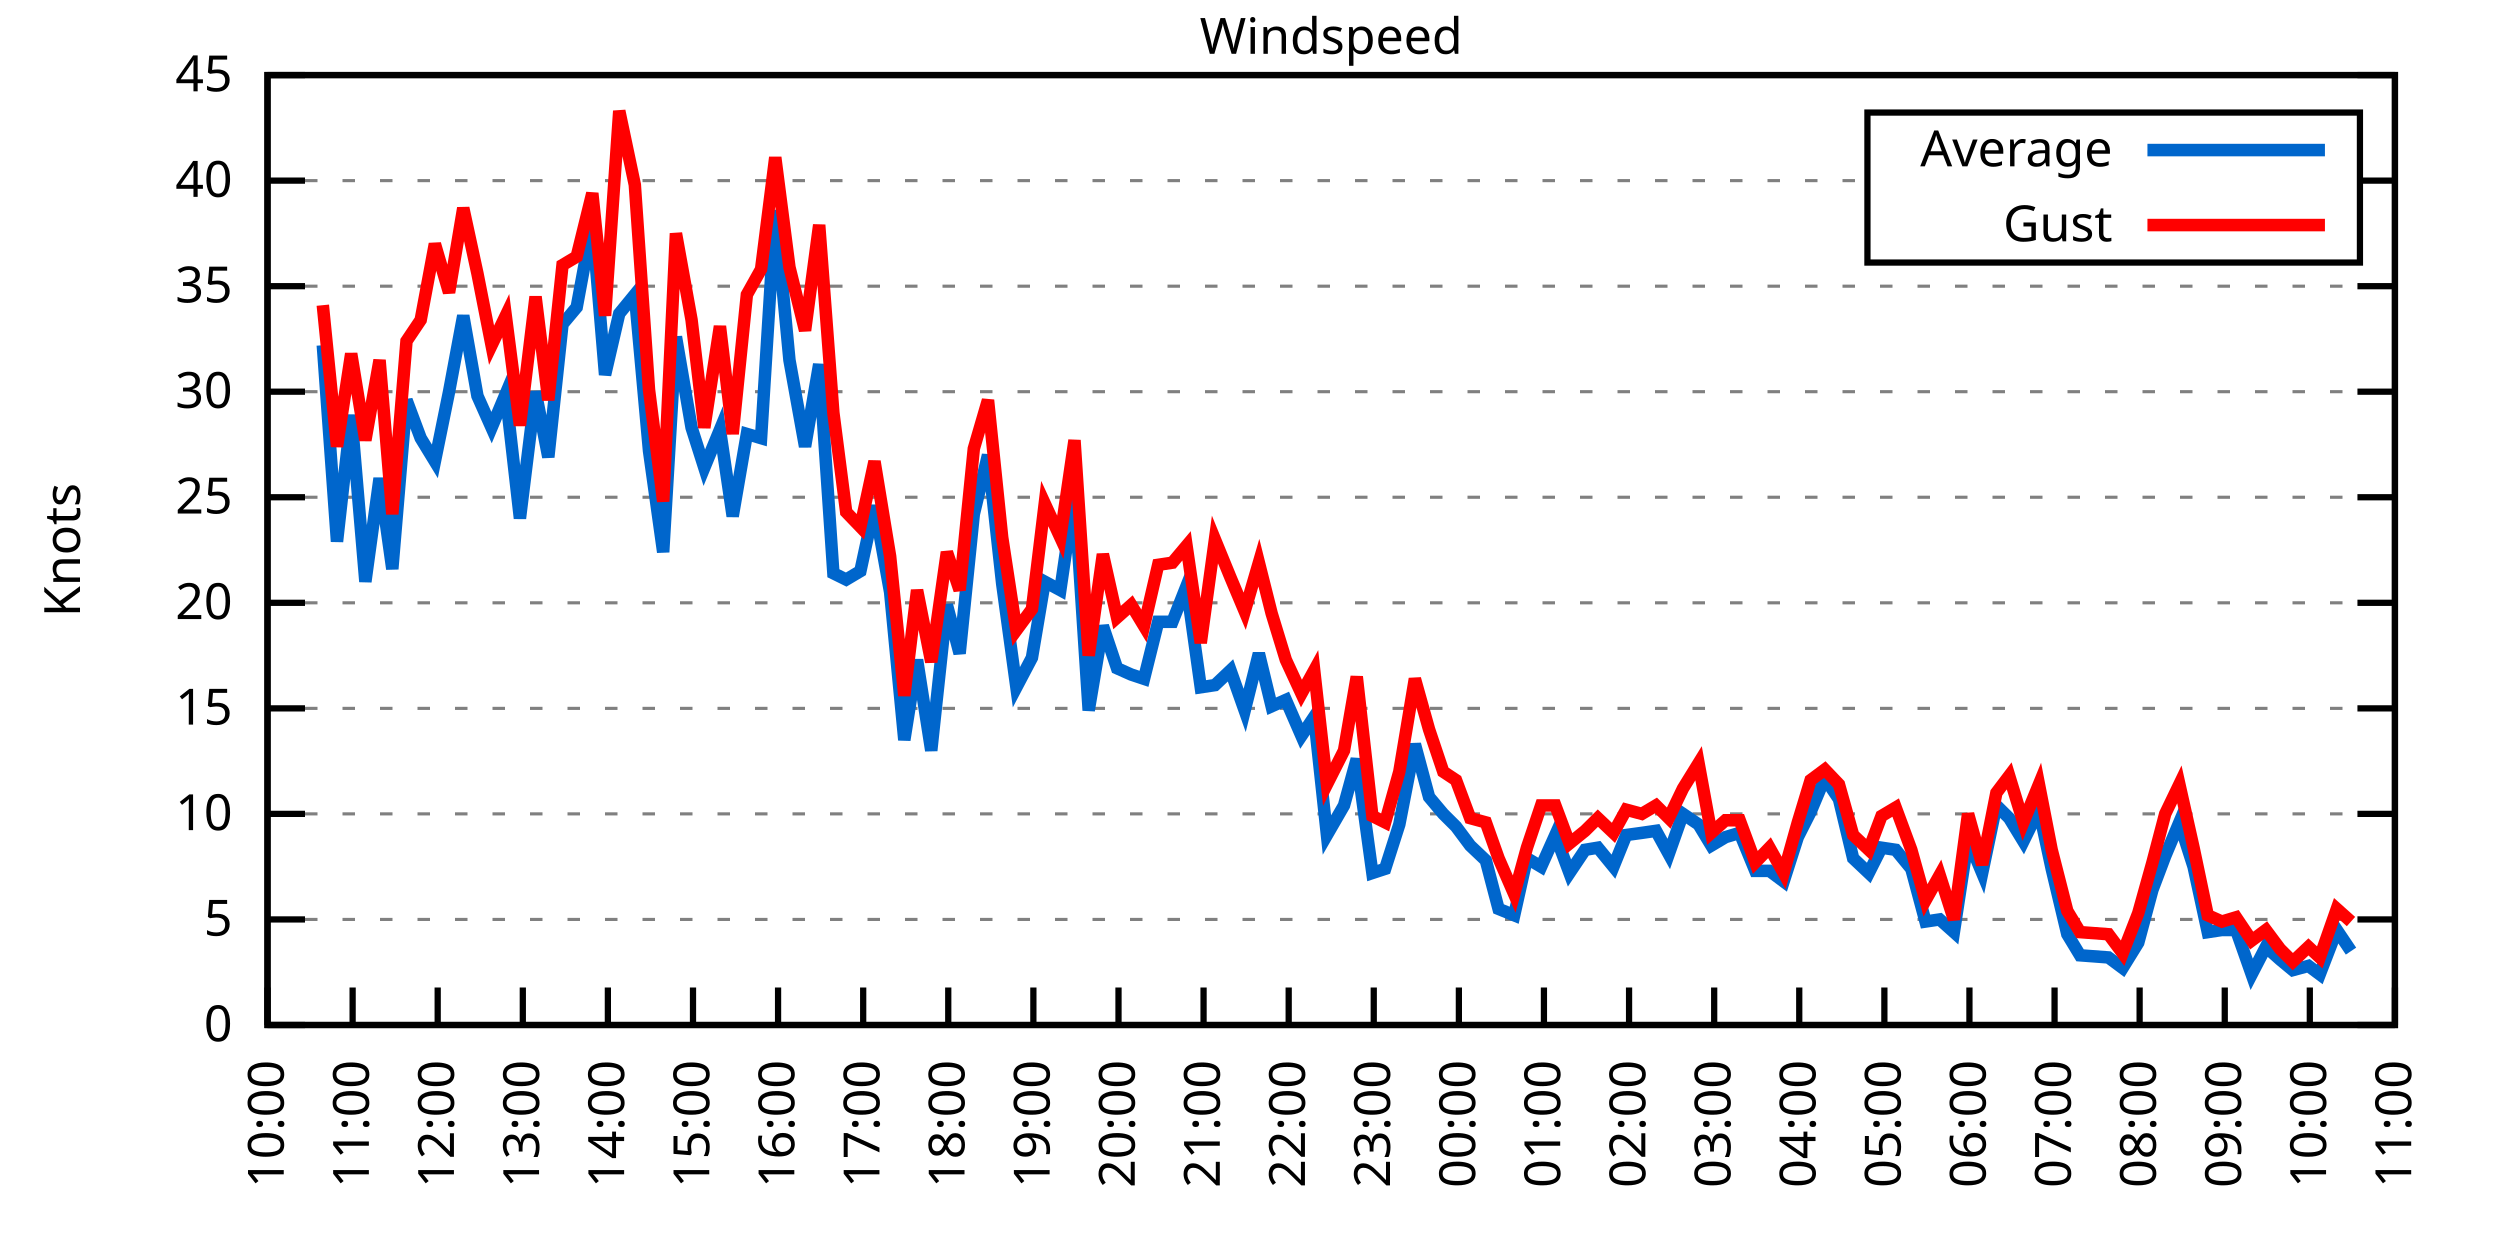
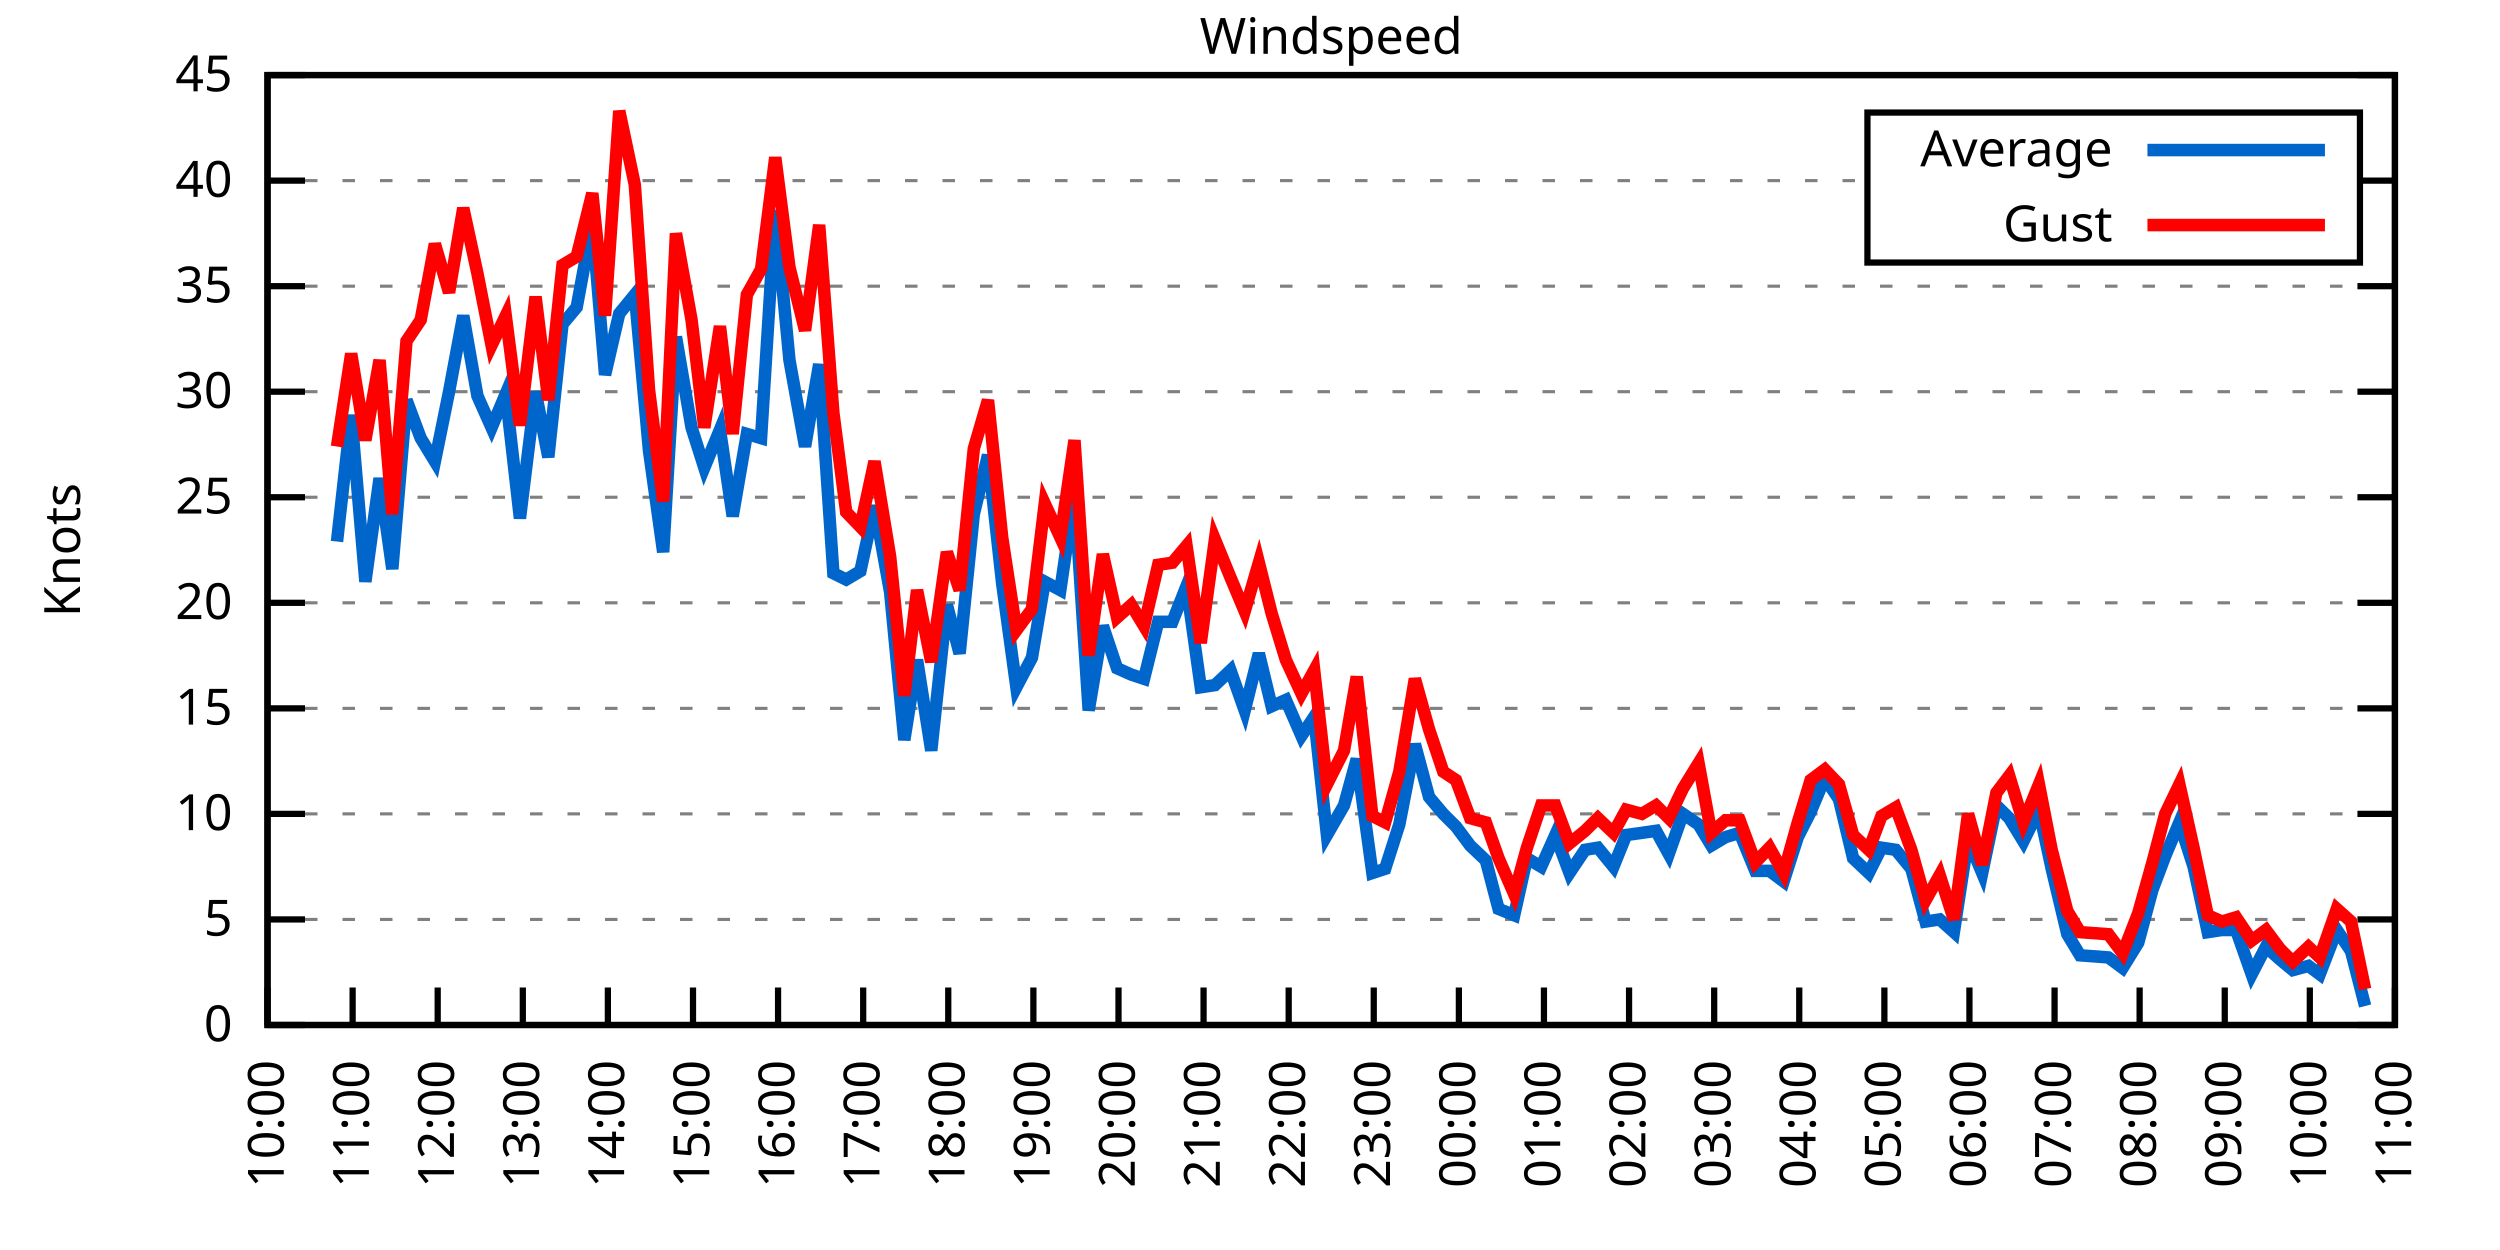
<svg xmlns="http://www.w3.org/2000/svg" xmlns:xlink="http://www.w3.org/1999/xlink" width="400" height="200" viewBox="0 0 400 200">
  <g id="gnuplot_canvas">
    <rect x="0" y="0" width="400" height="200" fill="none" />
    <defs>
      <circle id="gpDot" r="0.5" stroke-width="0.5" stroke="currentColor" />
      <path id="gpPt0" stroke-width="0.333" stroke="currentColor" d="M-1,0 h2 M0,-1 v2" />
      <path id="gpPt1" stroke-width="0.333" stroke="currentColor" d="M-1,-1 L1,1 M1,-1 L-1,1" />
      <path id="gpPt2" stroke-width="0.333" stroke="currentColor" d="M-1,0 L1,0 M0,-1 L0,1 M-1,-1 L1,1 M-1,1 L1,-1" />
      <rect id="gpPt3" stroke-width="0.333" stroke="currentColor" x="-1" y="-1" width="2" height="2" />
      <rect id="gpPt4" stroke-width="0.333" stroke="currentColor" fill="currentColor" x="-1" y="-1" width="2" height="2" />
      <circle id="gpPt5" stroke-width="0.333" stroke="currentColor" cx="0" cy="0" r="1" />
      <use xlink:href="#gpPt5" id="gpPt6" fill="currentColor" stroke="none" />
      <path id="gpPt7" stroke-width="0.333" stroke="currentColor" d="M0,-1.33 L-1.33,0.67 L1.33,0.67 z" />
      <use xlink:href="#gpPt7" id="gpPt8" fill="currentColor" stroke="none" />
      <use xlink:href="#gpPt7" id="gpPt9" stroke="currentColor" transform="rotate(180)" />
      <use xlink:href="#gpPt9" id="gpPt10" fill="currentColor" stroke="none" />
      <use xlink:href="#gpPt3" id="gpPt11" stroke="currentColor" transform="rotate(45)" />
      <use xlink:href="#gpPt11" id="gpPt12" fill="currentColor" stroke="none" />
      <path id="gpPt13" stroke-width="0.333" stroke="currentColor" d="M0,1.330 L1.265,0.411 L0.782,-1.067 L-0.782,-1.076 L-1.265,0.411 z" />
      <use xlink:href="#gpPt13" id="gpPt14" fill="currentColor" stroke="none" />
      <filter id="textbox" filterUnits="objectBoundingBox" x="0" y="0" height="1" width="1">
        <feFlood flood-color="white" flood-opacity="1" result="bgnd" />
        <feComposite in="SourceGraphic" in2="bgnd" operator="atop" />
      </filter>
      <filter id="greybox" filterUnits="objectBoundingBox" x="0" y="0" height="1" width="1">
        <feFlood flood-color="lightgrey" flood-opacity="1" result="grey" />
        <feComposite in="SourceGraphic" in2="grey" operator="atop" />
      </filter>
    </defs>
    <g fill="none" color="white" stroke="currentColor" stroke-width="1.00" stroke-linecap="butt" stroke-linejoin="miter">
</g>
    <g fill="none" color="black" stroke="currentColor" stroke-width="1.00" stroke-linecap="butt" stroke-linejoin="miter">
      <g stroke="none" shape-rendering="crispEdges">
        <polygon fill="rgb(255, 255, 255)" points="42.80,164.00 383.18,164.00 383.18,12.02 42.80,12.02 " />
      </g>
    </g>
    <g fill="none" color="black" stroke="currentColor" stroke-width="1.00" stroke-linecap="butt" stroke-linejoin="miter">
</g>
    <g fill="none" color="black" stroke="black" stroke-width="0.50" stroke-linecap="butt" stroke-linejoin="miter">
</g>
    <g fill="none" color="gray" stroke="currentColor" stroke-width="0.50" stroke-linecap="butt" stroke-linejoin="miter">
      <path stroke="gray" stroke-dasharray="2,4" class="gridline" d="M42.80,164.00 L383.19,164.00  " />
    </g>
    <g fill="none" color="gray" stroke="gray" stroke-width="1.00" stroke-linecap="butt" stroke-linejoin="miter">
</g>
    <g fill="none" color="black" stroke="currentColor" stroke-width="1.00" stroke-linecap="butt" stroke-linejoin="miter">
      <path stroke="black" d="M42.80,164.00 L48.80,164.00 M383.19,164.00 L377.19,164.00  " />
      <g transform="translate(37.20,166.60)" stroke="none" fill="black" font-family="Sans" font-size="8.00" text-anchor="end">
        <text>
          <tspan font-family="Sans"> 0</tspan>
        </text>
      </g>
    </g>
    <g fill="none" color="black" stroke="currentColor" stroke-width="1.00" stroke-linecap="butt" stroke-linejoin="miter">
</g>
    <g fill="none" color="black" stroke="black" stroke-width="0.50" stroke-linecap="butt" stroke-linejoin="miter">
</g>
    <g fill="none" color="gray" stroke="currentColor" stroke-width="0.50" stroke-linecap="butt" stroke-linejoin="miter">
      <path stroke="gray" stroke-dasharray="2,4" class="gridline" d="M42.80,147.11 L383.19,147.11  " />
    </g>
    <g fill="none" color="gray" stroke="gray" stroke-width="1.00" stroke-linecap="butt" stroke-linejoin="miter">
</g>
    <g fill="none" color="black" stroke="currentColor" stroke-width="1.00" stroke-linecap="butt" stroke-linejoin="miter">
      <path stroke="black" d="M42.80,147.11 L48.80,147.11 M383.19,147.11 L377.19,147.11  " />
      <g transform="translate(37.20,149.71)" stroke="none" fill="black" font-family="Sans" font-size="8.00" text-anchor="end">
        <text>
          <tspan font-family="Sans"> 5</tspan>
        </text>
      </g>
    </g>
    <g fill="none" color="black" stroke="currentColor" stroke-width="1.00" stroke-linecap="butt" stroke-linejoin="miter">
</g>
    <g fill="none" color="black" stroke="black" stroke-width="0.50" stroke-linecap="butt" stroke-linejoin="miter">
</g>
    <g fill="none" color="gray" stroke="currentColor" stroke-width="0.50" stroke-linecap="butt" stroke-linejoin="miter">
      <path stroke="gray" stroke-dasharray="2,4" class="gridline" d="M42.80,130.22 L383.19,130.22  " />
    </g>
    <g fill="none" color="gray" stroke="gray" stroke-width="1.00" stroke-linecap="butt" stroke-linejoin="miter">
</g>
    <g fill="none" color="black" stroke="currentColor" stroke-width="1.00" stroke-linecap="butt" stroke-linejoin="miter">
      <path stroke="black" d="M42.80,130.22 L48.80,130.22 M383.19,130.22 L377.19,130.22  " />
      <g transform="translate(37.20,132.82)" stroke="none" fill="black" font-family="Sans" font-size="8.00" text-anchor="end">
        <text>
          <tspan font-family="Sans"> 10</tspan>
        </text>
      </g>
    </g>
    <g fill="none" color="black" stroke="currentColor" stroke-width="1.00" stroke-linecap="butt" stroke-linejoin="miter">
</g>
    <g fill="none" color="black" stroke="black" stroke-width="0.50" stroke-linecap="butt" stroke-linejoin="miter">
</g>
    <g fill="none" color="gray" stroke="currentColor" stroke-width="0.50" stroke-linecap="butt" stroke-linejoin="miter">
      <path stroke="gray" stroke-dasharray="2,4" class="gridline" d="M42.80,113.34 L383.19,113.34  " />
    </g>
    <g fill="none" color="gray" stroke="gray" stroke-width="1.00" stroke-linecap="butt" stroke-linejoin="miter">
</g>
    <g fill="none" color="black" stroke="currentColor" stroke-width="1.00" stroke-linecap="butt" stroke-linejoin="miter">
      <path stroke="black" d="M42.80,113.34 L48.80,113.34 M383.19,113.34 L377.19,113.34  " />
      <g transform="translate(37.20,115.94)" stroke="none" fill="black" font-family="Sans" font-size="8.00" text-anchor="end">
        <text>
          <tspan font-family="Sans"> 15</tspan>
        </text>
      </g>
    </g>
    <g fill="none" color="black" stroke="currentColor" stroke-width="1.00" stroke-linecap="butt" stroke-linejoin="miter">
</g>
    <g fill="none" color="black" stroke="black" stroke-width="0.50" stroke-linecap="butt" stroke-linejoin="miter">
</g>
    <g fill="none" color="gray" stroke="currentColor" stroke-width="0.50" stroke-linecap="butt" stroke-linejoin="miter">
      <path stroke="gray" stroke-dasharray="2,4" class="gridline" d="M42.80,96.45 L383.19,96.45  " />
    </g>
    <g fill="none" color="gray" stroke="gray" stroke-width="1.00" stroke-linecap="butt" stroke-linejoin="miter">
</g>
    <g fill="none" color="black" stroke="currentColor" stroke-width="1.00" stroke-linecap="butt" stroke-linejoin="miter">
      <path stroke="black" d="M42.80,96.45 L48.80,96.45 M383.19,96.45 L377.19,96.45  " />
      <g transform="translate(37.20,99.05)" stroke="none" fill="black" font-family="Sans" font-size="8.00" text-anchor="end">
        <text>
          <tspan font-family="Sans"> 20</tspan>
        </text>
      </g>
    </g>
    <g fill="none" color="black" stroke="currentColor" stroke-width="1.00" stroke-linecap="butt" stroke-linejoin="miter">
</g>
    <g fill="none" color="black" stroke="black" stroke-width="0.50" stroke-linecap="butt" stroke-linejoin="miter">
</g>
    <g fill="none" color="gray" stroke="currentColor" stroke-width="0.50" stroke-linecap="butt" stroke-linejoin="miter">
      <path stroke="gray" stroke-dasharray="2,4" class="gridline" d="M42.80,79.56 L383.19,79.56  " />
    </g>
    <g fill="none" color="gray" stroke="gray" stroke-width="1.00" stroke-linecap="butt" stroke-linejoin="miter">
</g>
    <g fill="none" color="black" stroke="currentColor" stroke-width="1.00" stroke-linecap="butt" stroke-linejoin="miter">
      <path stroke="black" d="M42.80,79.56 L48.80,79.56 M383.19,79.56 L377.19,79.56  " />
      <g transform="translate(37.20,82.16)" stroke="none" fill="black" font-family="Sans" font-size="8.00" text-anchor="end">
        <text>
          <tspan font-family="Sans"> 25</tspan>
        </text>
      </g>
    </g>
    <g fill="none" color="black" stroke="currentColor" stroke-width="1.00" stroke-linecap="butt" stroke-linejoin="miter">
</g>
    <g fill="none" color="black" stroke="black" stroke-width="0.50" stroke-linecap="butt" stroke-linejoin="miter">
</g>
    <g fill="none" color="gray" stroke="currentColor" stroke-width="0.50" stroke-linecap="butt" stroke-linejoin="miter">
      <path stroke="gray" stroke-dasharray="2,4" class="gridline" d="M42.80,62.67 L383.19,62.67  " />
    </g>
    <g fill="none" color="gray" stroke="gray" stroke-width="1.00" stroke-linecap="butt" stroke-linejoin="miter">
</g>
    <g fill="none" color="black" stroke="currentColor" stroke-width="1.00" stroke-linecap="butt" stroke-linejoin="miter">
      <path stroke="black" d="M42.80,62.67 L48.80,62.67 M383.19,62.67 L377.19,62.67  " />
      <g transform="translate(37.20,65.27)" stroke="none" fill="black" font-family="Sans" font-size="8.00" text-anchor="end">
        <text>
          <tspan font-family="Sans"> 30</tspan>
        </text>
      </g>
    </g>
    <g fill="none" color="black" stroke="currentColor" stroke-width="1.00" stroke-linecap="butt" stroke-linejoin="miter">
</g>
    <g fill="none" color="black" stroke="black" stroke-width="0.50" stroke-linecap="butt" stroke-linejoin="miter">
</g>
    <g fill="none" color="gray" stroke="currentColor" stroke-width="0.50" stroke-linecap="butt" stroke-linejoin="miter">
      <path stroke="gray" stroke-dasharray="2,4" class="gridline" d="M42.80,45.79 L383.19,45.79  " />
    </g>
    <g fill="none" color="gray" stroke="gray" stroke-width="1.00" stroke-linecap="butt" stroke-linejoin="miter">
</g>
    <g fill="none" color="black" stroke="currentColor" stroke-width="1.00" stroke-linecap="butt" stroke-linejoin="miter">
      <path stroke="black" d="M42.80,45.79 L48.80,45.79 M383.19,45.79 L377.19,45.79  " />
      <g transform="translate(37.20,48.39)" stroke="none" fill="black" font-family="Sans" font-size="8.00" text-anchor="end">
        <text>
          <tspan font-family="Sans"> 35</tspan>
        </text>
      </g>
    </g>
    <g fill="none" color="black" stroke="currentColor" stroke-width="1.00" stroke-linecap="butt" stroke-linejoin="miter">
</g>
    <g fill="none" color="black" stroke="black" stroke-width="0.50" stroke-linecap="butt" stroke-linejoin="miter">
</g>
    <g fill="none" color="gray" stroke="currentColor" stroke-width="0.50" stroke-linecap="butt" stroke-linejoin="miter">
      <path stroke="gray" stroke-dasharray="2,4" class="gridline" d="M42.80,28.90 L298.79,28.90 M377.59,28.90 L383.19,28.90  " />
    </g>
    <g fill="none" color="gray" stroke="gray" stroke-width="1.00" stroke-linecap="butt" stroke-linejoin="miter">
</g>
    <g fill="none" color="black" stroke="currentColor" stroke-width="1.00" stroke-linecap="butt" stroke-linejoin="miter">
      <path stroke="black" d="M42.80,28.90 L48.80,28.90 M383.19,28.90 L377.19,28.90  " />
      <g transform="translate(37.20,31.50)" stroke="none" fill="black" font-family="Sans" font-size="8.00" text-anchor="end">
        <text>
          <tspan font-family="Sans"> 40</tspan>
        </text>
      </g>
    </g>
    <g fill="none" color="black" stroke="currentColor" stroke-width="1.00" stroke-linecap="butt" stroke-linejoin="miter">
</g>
    <g fill="none" color="black" stroke="black" stroke-width="0.50" stroke-linecap="butt" stroke-linejoin="miter">
</g>
    <g fill="none" color="gray" stroke="currentColor" stroke-width="0.50" stroke-linecap="butt" stroke-linejoin="miter">
      <path stroke="gray" stroke-dasharray="2,4" class="gridline" d="M42.80,12.01 L383.19,12.01  " />
    </g>
    <g fill="none" color="gray" stroke="gray" stroke-width="1.00" stroke-linecap="butt" stroke-linejoin="miter">
</g>
    <g fill="none" color="black" stroke="currentColor" stroke-width="1.00" stroke-linecap="butt" stroke-linejoin="miter">
      <path stroke="black" d="M42.80,12.01 L48.80,12.01 M383.19,12.01 L377.19,12.01  " />
      <g transform="translate(37.20,14.61)" stroke="none" fill="black" font-family="Sans" font-size="8.00" text-anchor="end">
        <text>
          <tspan font-family="Sans"> 45</tspan>
        </text>
      </g>
    </g>
    <g fill="none" color="black" stroke="currentColor" stroke-width="1.00" stroke-linecap="butt" stroke-linejoin="miter">
      <path stroke="black" d="M42.80,164.00 L42.80,158.00  " />
      <g transform="translate(45.40,169.60) rotate(270.00)" stroke="none" fill="black" font-family="Sans" font-size="8.00" text-anchor="end">
        <text>
          <tspan font-family="Sans">10:00</tspan>
        </text>
      </g>
    </g>
    <g fill="none" color="black" stroke="currentColor" stroke-width="1.00" stroke-linecap="butt" stroke-linejoin="miter">
      <path stroke="black" d="M56.42,164.00 L56.42,158.00  " />
      <g transform="translate(59.02,169.60) rotate(270.00)" stroke="none" fill="black" font-family="Sans" font-size="8.00" text-anchor="end">
        <text>
          <tspan font-family="Sans">11:00</tspan>
        </text>
      </g>
    </g>
    <g fill="none" color="black" stroke="currentColor" stroke-width="1.00" stroke-linecap="butt" stroke-linejoin="miter">
      <path stroke="black" d="M70.03,164.00 L70.03,158.00  " />
      <g transform="translate(72.63,169.60) rotate(270.00)" stroke="none" fill="black" font-family="Sans" font-size="8.00" text-anchor="end">
        <text>
          <tspan font-family="Sans">12:00</tspan>
        </text>
      </g>
    </g>
    <g fill="none" color="black" stroke="currentColor" stroke-width="1.00" stroke-linecap="butt" stroke-linejoin="miter">
      <path stroke="black" d="M83.65,164.00 L83.65,158.00  " />
      <g transform="translate(86.25,169.60) rotate(270.00)" stroke="none" fill="black" font-family="Sans" font-size="8.00" text-anchor="end">
        <text>
          <tspan font-family="Sans">13:00</tspan>
        </text>
      </g>
    </g>
    <g fill="none" color="black" stroke="currentColor" stroke-width="1.00" stroke-linecap="butt" stroke-linejoin="miter">
      <path stroke="black" d="M97.26,164.00 L97.26,158.00  " />
      <g transform="translate(99.86,169.60) rotate(270.00)" stroke="none" fill="black" font-family="Sans" font-size="8.00" text-anchor="end">
        <text>
          <tspan font-family="Sans">14:00</tspan>
        </text>
      </g>
    </g>
    <g fill="none" color="black" stroke="currentColor" stroke-width="1.00" stroke-linecap="butt" stroke-linejoin="miter">
      <path stroke="black" d="M110.88,164.00 L110.88,158.00  " />
      <g transform="translate(113.48,169.60) rotate(270.00)" stroke="none" fill="black" font-family="Sans" font-size="8.00" text-anchor="end">
        <text>
          <tspan font-family="Sans">15:00</tspan>
        </text>
      </g>
    </g>
    <g fill="none" color="black" stroke="currentColor" stroke-width="1.00" stroke-linecap="butt" stroke-linejoin="miter">
      <path stroke="black" d="M124.49,164.00 L124.49,158.00  " />
      <g transform="translate(127.09,169.60) rotate(270.00)" stroke="none" fill="black" font-family="Sans" font-size="8.00" text-anchor="end">
        <text>
          <tspan font-family="Sans">16:00</tspan>
        </text>
      </g>
    </g>
    <g fill="none" color="black" stroke="currentColor" stroke-width="1.00" stroke-linecap="butt" stroke-linejoin="miter">
      <path stroke="black" d="M138.11,164.00 L138.11,158.00  " />
      <g transform="translate(140.71,169.60) rotate(270.00)" stroke="none" fill="black" font-family="Sans" font-size="8.00" text-anchor="end">
        <text>
          <tspan font-family="Sans">17:00</tspan>
        </text>
      </g>
    </g>
    <g fill="none" color="black" stroke="currentColor" stroke-width="1.00" stroke-linecap="butt" stroke-linejoin="miter">
      <path stroke="black" d="M151.72,164.00 L151.72,158.00  " />
      <g transform="translate(154.32,169.60) rotate(270.00)" stroke="none" fill="black" font-family="Sans" font-size="8.00" text-anchor="end">
        <text>
          <tspan font-family="Sans">18:00</tspan>
        </text>
      </g>
    </g>
    <g fill="none" color="black" stroke="currentColor" stroke-width="1.00" stroke-linecap="butt" stroke-linejoin="miter">
      <path stroke="black" d="M165.34,164.00 L165.34,158.00  " />
      <g transform="translate(167.94,169.60) rotate(270.00)" stroke="none" fill="black" font-family="Sans" font-size="8.00" text-anchor="end">
        <text>
          <tspan font-family="Sans">19:00</tspan>
        </text>
      </g>
    </g>
    <g fill="none" color="black" stroke="currentColor" stroke-width="1.00" stroke-linecap="butt" stroke-linejoin="miter">
      <path stroke="black" d="M178.96,164.00 L178.96,158.00  " />
      <g transform="translate(181.56,169.60) rotate(270.00)" stroke="none" fill="black" font-family="Sans" font-size="8.00" text-anchor="end">
        <text>
          <tspan font-family="Sans">20:00</tspan>
        </text>
      </g>
    </g>
    <g fill="none" color="black" stroke="currentColor" stroke-width="1.00" stroke-linecap="butt" stroke-linejoin="miter">
      <path stroke="black" d="M192.57,164.00 L192.57,158.00  " />
      <g transform="translate(195.17,169.60) rotate(270.00)" stroke="none" fill="black" font-family="Sans" font-size="8.00" text-anchor="end">
        <text>
          <tspan font-family="Sans">21:00</tspan>
        </text>
      </g>
    </g>
    <g fill="none" color="black" stroke="currentColor" stroke-width="1.00" stroke-linecap="butt" stroke-linejoin="miter">
      <path stroke="black" d="M206.19,164.00 L206.19,158.00  " />
      <g transform="translate(208.79,169.60) rotate(270.00)" stroke="none" fill="black" font-family="Sans" font-size="8.00" text-anchor="end">
        <text>
          <tspan font-family="Sans">22:00</tspan>
        </text>
      </g>
    </g>
    <g fill="none" color="black" stroke="currentColor" stroke-width="1.00" stroke-linecap="butt" stroke-linejoin="miter">
      <path stroke="black" d="M219.80,164.00 L219.80,158.00  " />
      <g transform="translate(222.40,169.60) rotate(270.00)" stroke="none" fill="black" font-family="Sans" font-size="8.00" text-anchor="end">
        <text>
          <tspan font-family="Sans">23:00</tspan>
        </text>
      </g>
    </g>
    <g fill="none" color="black" stroke="currentColor" stroke-width="1.00" stroke-linecap="butt" stroke-linejoin="miter">
      <path stroke="black" d="M233.42,164.00 L233.42,158.00  " />
      <g transform="translate(236.02,169.60) rotate(270.00)" stroke="none" fill="black" font-family="Sans" font-size="8.00" text-anchor="end">
        <text>
          <tspan font-family="Sans">00:00</tspan>
        </text>
      </g>
    </g>
    <g fill="none" color="black" stroke="currentColor" stroke-width="1.00" stroke-linecap="butt" stroke-linejoin="miter">
      <path stroke="black" d="M247.03,164.00 L247.03,158.00  " />
      <g transform="translate(249.63,169.60) rotate(270.00)" stroke="none" fill="black" font-family="Sans" font-size="8.00" text-anchor="end">
        <text>
          <tspan font-family="Sans">01:00</tspan>
        </text>
      </g>
    </g>
    <g fill="none" color="black" stroke="currentColor" stroke-width="1.00" stroke-linecap="butt" stroke-linejoin="miter">
      <path stroke="black" d="M260.65,164.00 L260.65,158.00  " />
      <g transform="translate(263.25,169.60) rotate(270.00)" stroke="none" fill="black" font-family="Sans" font-size="8.00" text-anchor="end">
        <text>
          <tspan font-family="Sans">02:00</tspan>
        </text>
      </g>
    </g>
    <g fill="none" color="black" stroke="currentColor" stroke-width="1.00" stroke-linecap="butt" stroke-linejoin="miter">
      <path stroke="black" d="M274.27,164.00 L274.27,158.00  " />
      <g transform="translate(276.87,169.60) rotate(270.00)" stroke="none" fill="black" font-family="Sans" font-size="8.00" text-anchor="end">
        <text>
          <tspan font-family="Sans">03:00</tspan>
        </text>
      </g>
    </g>
    <g fill="none" color="black" stroke="currentColor" stroke-width="1.00" stroke-linecap="butt" stroke-linejoin="miter">
      <path stroke="black" d="M287.88,164.00 L287.88,158.00  " />
      <g transform="translate(290.48,169.60) rotate(270.00)" stroke="none" fill="black" font-family="Sans" font-size="8.00" text-anchor="end">
        <text>
          <tspan font-family="Sans">04:00</tspan>
        </text>
      </g>
    </g>
    <g fill="none" color="black" stroke="currentColor" stroke-width="1.00" stroke-linecap="butt" stroke-linejoin="miter">
      <path stroke="black" d="M301.50,164.00 L301.50,158.00  " />
      <g transform="translate(304.10,169.60) rotate(270.00)" stroke="none" fill="black" font-family="Sans" font-size="8.00" text-anchor="end">
        <text>
          <tspan font-family="Sans">05:00</tspan>
        </text>
      </g>
    </g>
    <g fill="none" color="black" stroke="currentColor" stroke-width="1.00" stroke-linecap="butt" stroke-linejoin="miter">
      <path stroke="black" d="M315.11,164.00 L315.11,158.00  " />
      <g transform="translate(317.71,169.60) rotate(270.00)" stroke="none" fill="black" font-family="Sans" font-size="8.00" text-anchor="end">
        <text>
          <tspan font-family="Sans">06:00</tspan>
        </text>
      </g>
    </g>
    <g fill="none" color="black" stroke="currentColor" stroke-width="1.00" stroke-linecap="butt" stroke-linejoin="miter">
      <path stroke="black" d="M328.73,164.00 L328.73,158.00  " />
      <g transform="translate(331.33,169.60) rotate(270.00)" stroke="none" fill="black" font-family="Sans" font-size="8.00" text-anchor="end">
        <text>
          <tspan font-family="Sans">07:00</tspan>
        </text>
      </g>
    </g>
    <g fill="none" color="black" stroke="currentColor" stroke-width="1.00" stroke-linecap="butt" stroke-linejoin="miter">
      <path stroke="black" d="M342.34,164.00 L342.34,158.00  " />
      <g transform="translate(344.94,169.60) rotate(270.00)" stroke="none" fill="black" font-family="Sans" font-size="8.00" text-anchor="end">
        <text>
          <tspan font-family="Sans">08:00</tspan>
        </text>
      </g>
    </g>
    <g fill="none" color="black" stroke="currentColor" stroke-width="1.00" stroke-linecap="butt" stroke-linejoin="miter">
      <path stroke="black" d="M355.96,164.00 L355.96,158.00  " />
      <g transform="translate(358.56,169.60) rotate(270.00)" stroke="none" fill="black" font-family="Sans" font-size="8.00" text-anchor="end">
        <text>
          <tspan font-family="Sans">09:00</tspan>
        </text>
      </g>
    </g>
    <g fill="none" color="black" stroke="currentColor" stroke-width="1.00" stroke-linecap="butt" stroke-linejoin="miter">
      <path stroke="black" d="M369.57,164.00 L369.57,158.00  " />
      <g transform="translate(372.17,169.60) rotate(270.00)" stroke="none" fill="black" font-family="Sans" font-size="8.00" text-anchor="end">
        <text>
          <tspan font-family="Sans">10:00</tspan>
        </text>
      </g>
    </g>
    <g fill="none" color="black" stroke="currentColor" stroke-width="1.00" stroke-linecap="butt" stroke-linejoin="miter">
      <path stroke="black" d="M383.19,164.00 L383.19,158.00  " />
      <g transform="translate(385.79,169.60) rotate(270.00)" stroke="none" fill="black" font-family="Sans" font-size="8.00" text-anchor="end">
        <text>
          <tspan font-family="Sans">11:00</tspan>
        </text>
      </g>
    </g>
    <g fill="none" color="black" stroke="currentColor" stroke-width="1.00" stroke-linecap="butt" stroke-linejoin="miter">
</g>
    <g fill="none" color="black" stroke="currentColor" stroke-width="1.00" stroke-linecap="butt" stroke-linejoin="miter">
      <path stroke="black" d="M42.80,12.01 L42.80,164.00 L383.19,164.00 L383.19,12.01 L42.80,12.01 Z  " />
    </g>
    <g fill="none" color="black" stroke="currentColor" stroke-width="1.00" stroke-linecap="butt" stroke-linejoin="miter">
</g>
    <g fill="none" color="black" stroke="currentColor" stroke-width="1.00" stroke-linecap="butt" stroke-linejoin="miter">
      <path stroke="black" d="M298.79,42.01 L298.79,18.01 L377.59,18.01 L377.59,42.01 L298.79,42.01 Z  " />
    </g>
    <g id="Windspeed_plot_1">
      <g fill="none" color="white" stroke="black" stroke-width="2.00" stroke-linecap="butt" stroke-linejoin="miter">
</g>
      <g fill="none" color="black" stroke="currentColor" stroke-width="2.00" stroke-linecap="butt" stroke-linejoin="miter">
        <g transform="translate(337.99,26.61)" stroke="none" fill="black" font-family="Sans" font-size="8.00" text-anchor="end">
          <text>
            <tspan font-family="Sans">Average</tspan>
          </text>
        </g>
      </g>
      <g fill="none" color="black" stroke="currentColor" stroke-width="2.00" stroke-linecap="butt" stroke-linejoin="miter">
-         <path stroke="rgb(  0, 102, 204)" d="M343.59,24.01 L371.99,24.01 M51.65,55.24 L53.92,86.65 L56.19,66.39 L58.46,93.07 L60.73,76.52 L62.77,91.04   L65.04,64.02 L67.31,70.10 L69.58,73.82 L71.85,62.67 L74.12,50.51 L76.39,63.35 L78.65,68.42 L80.92,63.01   L83.19,82.94 L85.69,62.67 L87.73,73.14 L90.00,51.87 L92.27,49.16 L94.77,35.65 L96.81,59.97 L99.08,50.18   L101.57,47.14 L103.84,72.13 L106.11,88.34 L108.15,53.89 L110.65,68.42 L112.69,74.83 L115.19,68.75 L117.23,82.60   L119.50,69.43 L121.77,70.10 L124.04,33.63 L126.31,57.61 L128.81,71.45 L131.07,58.28 L133.34,91.72 L135.39,92.73   L137.66,91.38 L139.92,80.91 L142.42,94.76 L144.69,118.40 L146.73,105.57 L149.00,120.09 L151.50,96.79 L153.54,104.56   L155.81,82.26 L158.08,72.81 L160.35,93.41 L162.62,109.96 L165.11,105.23 L167.16,93.07 L169.65,94.42 L171.92,78.89   L174.19,113.67 L176.46,100.16 L178.73,106.92 L181.00,107.93 L183.04,108.61 L185.31,99.49 L187.58,99.49 L189.85,93.75   L192.12,109.96 L194.39,109.62 L196.88,107.26 L199.15,113.67 L201.42,104.56 L203.46,113.00 L205.73,111.99 L208.23,117.73   L210.27,114.69 L212.31,133.60 L215.04,128.87 L217.08,121.44 L219.58,139.68 L221.62,139.01 L223.89,131.91 L226.38,119.08   L228.65,127.52 L230.92,130.22 L232.96,132.25 L235.23,135.29 L237.73,137.66 L239.77,145.42 L242.27,146.44 L244.31,137.32   L246.58,138.67 L248.85,133.60 L251.12,139.68 L253.61,135.97 L255.66,135.63 L258.15,138.67 L260.20,133.60 L262.69,133.26   L264.96,132.93 L267.00,136.64 L269.27,130.22 L271.77,131.91 L273.81,135.29 L276.08,133.94 L278.35,133.26 L280.85,139.34   L283.12,139.34 L285.38,141.03 L287.65,133.94 L289.70,129.89 L291.97,124.48 L294.23,127.86 L296.50,137.32 L299.00,139.68   L301.04,135.63 L303.31,135.97 L305.81,139.01 L308.08,147.45 L310.35,147.11 L312.62,149.14 L314.89,134.28 L317.15,139.68   L319.42,128.87 L321.47,130.90 L323.74,134.62 L326.23,129.55 L328.27,139.01 L330.77,149.48 L332.81,152.85 L337.35,153.19   L339.62,154.88 L342.12,150.83 L344.39,142.38 L346.43,136.98 L348.70,131.58 L350.97,138.67 L353.24,149.14 L355.50,148.80   L357.77,148.80 L360.27,155.89 L362.54,151.50 L364.81,153.53 L366.85,155.22 L369.35,154.54 L371.16,155.89 L373.89,148.80   L376.16,152.18  " />
+         <path stroke="rgb(  0, 102, 204)" d="M343.59,24.01 L371.99,24.01 M53.92,86.65 L56.19,66.39 L58.46,93.07 L60.73,76.52 L62.77,91.04 L65.04,64.02   L67.31,70.10 L69.58,73.82 L71.85,62.67 L74.12,50.51 L76.39,63.35 L78.65,68.42 L80.92,63.01 L83.19,82.94   L85.69,62.67 L87.73,73.14 L90.00,51.87 L92.27,49.16 L94.77,35.65 L96.81,59.97 L99.08,50.18 L101.57,47.14   L103.84,72.13 L106.11,88.34 L108.15,53.89 L110.65,68.42 L112.69,74.83 L115.19,68.75 L117.23,82.60 L119.50,69.43   L121.77,70.10 L124.04,33.63 L126.31,57.61 L128.81,71.45 L131.07,58.28 L133.34,91.72 L135.39,92.73 L137.66,91.38   L139.92,80.91 L142.42,94.76 L144.69,118.40 L146.73,105.57 L149.00,120.09 L151.50,96.79 L153.54,104.56 L155.81,82.26   L158.08,72.81 L160.35,93.41 L162.62,109.96 L165.11,105.23 L167.16,93.07 L169.65,94.42 L171.92,78.89 L174.19,113.67   L176.46,100.16 L178.73,106.92 L181.00,107.93 L183.04,108.61 L185.31,99.49 L187.58,99.49 L189.85,93.75 L192.12,109.96   L194.39,109.62 L196.88,107.26 L199.15,113.67 L201.42,104.56 L203.46,113.00 L205.73,111.99 L208.23,117.73 L210.27,114.69   L212.31,133.60 L215.04,128.87 L217.08,121.44 L219.58,139.68 L221.62,139.01 L223.89,131.91 L226.38,119.08 L228.65,127.52   L230.92,130.22 L232.96,132.25 L235.23,135.29 L237.73,137.66 L239.77,145.42 L242.27,146.44 L244.31,137.32 L246.58,138.67   L248.85,133.60 L251.12,139.68 L253.61,135.97 L255.66,135.63 L258.15,138.67 L260.20,133.60 L262.69,133.26 L264.96,132.93   L267.00,136.64 L269.27,130.22 L271.77,131.91 L273.81,135.29 L276.08,133.94 L278.35,133.26 L280.85,139.34 L283.12,139.34   L285.38,141.03 L287.65,133.94 L289.70,129.89 L291.97,124.48 L294.23,127.86 L296.50,137.32 L299.00,139.68 L301.04,135.63   L303.31,135.97 L305.81,139.01 L308.08,147.45 L310.35,147.11 L312.62,149.14 L314.89,134.28 L317.15,139.68 L319.42,128.87   L321.47,130.90 L323.74,134.62 L326.23,129.55 L328.27,139.01 L330.77,149.48 L332.81,152.85 L337.35,153.19 L339.62,154.88   L342.12,150.83 L344.39,142.38 L346.43,136.98 L348.70,131.58 L350.97,138.67 L353.24,149.14 L355.50,148.80 L357.77,148.80   L360.27,155.89 L362.54,151.50 L364.81,153.53 L366.85,155.22 L369.35,154.54 L371.16,155.89 L373.89,148.80 L376.16,152.18   L378.42,160.96  " />
      </g>
    </g>
    <g id="Windspeed_plot_2">
      <g fill="none" color="black" stroke="currentColor" stroke-width="2.00" stroke-linecap="butt" stroke-linejoin="miter">
        <g transform="translate(337.99,38.61)" stroke="none" fill="black" font-family="Sans" font-size="8.00" text-anchor="end">
          <text>
            <tspan font-family="Sans">Gust</tspan>
          </text>
        </g>
      </g>
      <g fill="none" color="black" stroke="currentColor" stroke-width="2.00" stroke-linecap="butt" stroke-linejoin="miter">
-         <path stroke="rgb(255,   0,   0)" d="M343.59,36.01 L371.99,36.01 M51.65,48.83 L53.92,71.45 L56.19,56.59 L58.46,70.44 L60.73,57.61 L62.77,82.26   L65.04,54.57 L67.31,51.19 L69.58,39.03 L71.85,46.80 L74.12,33.29 L76.39,43.76 L78.65,55.24 L80.92,50.51   L83.19,68.08 L85.69,47.47 L87.73,64.02 L90.00,42.41 L92.27,41.06 L94.77,30.92 L96.81,50.51 L99.08,17.75   L101.57,29.57 L103.84,62.34 L106.11,80.24 L108.15,37.34 L110.65,51.19 L112.69,68.42 L115.19,52.20 L117.23,69.43   L119.50,47.14 L121.77,43.08 L124.04,25.18 L126.31,42.75 L128.81,52.88 L131.07,35.99 L133.34,66.05 L135.39,81.93   L137.66,84.29 L139.92,73.82 L142.42,89.02 L144.69,111.31 L146.73,94.42 L149.00,105.91 L151.50,88.34 L153.54,94.42   L155.81,71.79 L158.08,64.02 L160.35,85.98 L162.62,100.84 L165.11,97.46 L167.16,80.57 L169.65,85.98 L171.92,70.44   L174.19,104.89 L176.46,88.68 L178.73,98.81 L181.00,96.79 L183.04,100.16 L185.31,90.37 L187.58,90.03 L189.85,87.33   L192.12,102.87 L194.39,86.32 L196.88,92.40 L199.15,97.80 L201.42,90.03 L203.46,98.14 L205.73,105.57 L208.23,110.97   L210.27,107.26 L212.31,125.50 L215.04,120.09 L217.08,108.27 L219.58,130.56 L221.62,131.58 L223.89,123.47 L226.38,108.61   L228.65,116.71 L230.92,123.47 L232.96,124.82 L235.23,130.90 L237.73,131.58 L239.77,137.32 L242.27,143.06 L244.31,135.63   L246.58,128.87 L248.85,128.87 L251.12,134.95 L253.61,132.93 L255.66,130.90 L258.15,133.26 L260.20,129.55 L262.69,130.22   L264.96,128.87 L267.00,130.90 L269.27,126.17 L271.77,122.12 L273.81,133.26 L276.08,131.24 L278.35,131.24 L280.85,137.99   L283.12,135.63 L285.38,139.68 L287.65,131.58 L289.70,124.82 L291.97,123.13 L294.23,125.50 L296.50,133.60 L299.00,135.97   L301.04,130.56 L303.31,129.21 L305.81,135.97 L308.08,144.07 L310.35,140.02 L312.62,147.11 L314.89,130.22 L317.15,138.33   L319.42,126.85 L321.47,124.14 L323.74,131.58 L326.23,125.50 L328.27,135.97 L330.77,145.76 L332.81,149.14 L337.35,149.48   L339.62,152.52 L342.12,146.10 L344.39,137.99 L346.43,130.22 L348.70,125.50 L350.97,135.63 L353.24,146.44 L355.50,147.45   L357.77,146.77 L360.27,150.49 L362.54,148.80 L364.81,151.84 L366.85,153.87 L369.35,151.50 L371.16,153.19 L373.89,145.42   L376.16,147.45  " />
+         <path stroke="rgb(255,   0,   0)" d="M343.59,36.01 L371.99,36.01 M53.92,71.45 L56.19,56.59 L58.46,70.44 L60.73,57.61 L62.77,82.26 L65.04,54.57   L67.31,51.19 L69.58,39.03 L71.85,46.80 L74.12,33.29 L76.39,43.76 L78.65,55.24 L80.92,50.51 L83.19,68.08   L85.69,47.47 L87.73,64.02 L90.00,42.41 L92.27,41.06 L94.77,30.92 L96.81,50.51 L99.08,17.75 L101.57,29.57   L103.84,62.34 L106.11,80.24 L108.15,37.34 L110.65,51.19 L112.69,68.42 L115.19,52.20 L117.23,69.43 L119.50,47.14   L121.77,43.08 L124.04,25.18 L126.31,42.75 L128.81,52.88 L131.07,35.99 L133.34,66.05 L135.39,81.93 L137.66,84.29   L139.92,73.82 L142.42,89.02 L144.69,111.31 L146.73,94.42 L149.00,105.91 L151.50,88.34 L153.54,94.42 L155.81,71.79   L158.08,64.02 L160.35,85.98 L162.62,100.84 L165.11,97.46 L167.16,80.57 L169.65,85.98 L171.92,70.44 L174.19,104.89   L176.46,88.68 L178.73,98.81 L181.00,96.79 L183.04,100.16 L185.31,90.37 L187.58,90.03 L189.85,87.33 L192.12,102.87   L194.39,86.32 L196.88,92.40 L199.15,97.80 L201.42,90.03 L203.46,98.14 L205.73,105.57 L208.23,110.97 L210.27,107.26   L212.31,125.50 L215.04,120.09 L217.08,108.27 L219.58,130.56 L221.62,131.58 L223.89,123.47 L226.38,108.61 L228.65,116.71   L230.92,123.47 L232.96,124.82 L235.23,130.90 L237.73,131.58 L239.77,137.32 L242.27,143.06 L244.31,135.63 L246.58,128.87   L248.85,128.87 L251.12,134.95 L253.61,132.93 L255.66,130.90 L258.15,133.26 L260.20,129.55 L262.69,130.22 L264.96,128.87   L267.00,130.90 L269.27,126.17 L271.77,122.12 L273.81,133.26 L276.08,131.24 L278.35,131.24 L280.85,137.99 L283.12,135.63   L285.38,139.68 L287.65,131.58 L289.70,124.82 L291.97,123.13 L294.23,125.50 L296.50,133.60 L299.00,135.97 L301.04,130.56   L303.31,129.21 L305.81,135.97 L308.08,144.07 L310.35,140.02 L312.62,147.11 L314.89,130.22 L317.15,138.33 L319.42,126.85   L321.47,124.14 L323.74,131.58 L326.23,125.50 L328.27,135.97 L330.77,145.76 L332.81,149.14 L337.35,149.48 L339.62,152.52   L342.12,146.10 L344.39,137.99 L346.43,130.22 L348.70,125.50 L350.97,135.63 L353.24,146.44 L355.50,147.45 L357.77,146.77   L360.27,150.49 L362.54,148.80 L364.81,151.84 L366.85,153.87 L369.35,151.50 L371.16,153.19 L373.89,145.42 L376.16,147.45   L378.42,158.26  " />
      </g>
    </g>
    <g fill="none" color="black" stroke="currentColor" stroke-width="2.00" stroke-linecap="butt" stroke-linejoin="miter">
</g>
    <g fill="none" color="black" stroke="black" stroke-width="1.00" stroke-linecap="butt" stroke-linejoin="miter">
</g>
    <g fill="none" color="black" stroke="currentColor" stroke-width="1.00" stroke-linecap="butt" stroke-linejoin="miter">
      <path stroke="black" d="M42.80,12.01 L42.80,164.00 L383.19,164.00 L383.19,12.01 L42.80,12.01 Z  " />
      <g transform="translate(12.80,88.01) rotate(270.00)" stroke="none" fill="black" font-family="Sans" font-size="8.00" text-anchor="middle">
        <text>
          <tspan font-family="Sans">Knots</tspan>
        </text>
      </g>
    </g>
    <g fill="none" color="black" stroke="currentColor" stroke-width="1.00" stroke-linecap="butt" stroke-linejoin="miter">
</g>
    <g fill="none" color="black" stroke="currentColor" stroke-width="1.00" stroke-linecap="butt" stroke-linejoin="miter">
      <g transform="translate(212.99,8.61)" stroke="none" fill="black" font-family="Sans" font-size="8.00" text-anchor="middle">
        <text>
          <tspan font-family="Sans">Windspeed</tspan>
        </text>
      </g>
    </g>
    <g fill="none" color="black" stroke="currentColor" stroke-width="1.00" stroke-linecap="butt" stroke-linejoin="miter">
</g>
  </g>
</svg>
